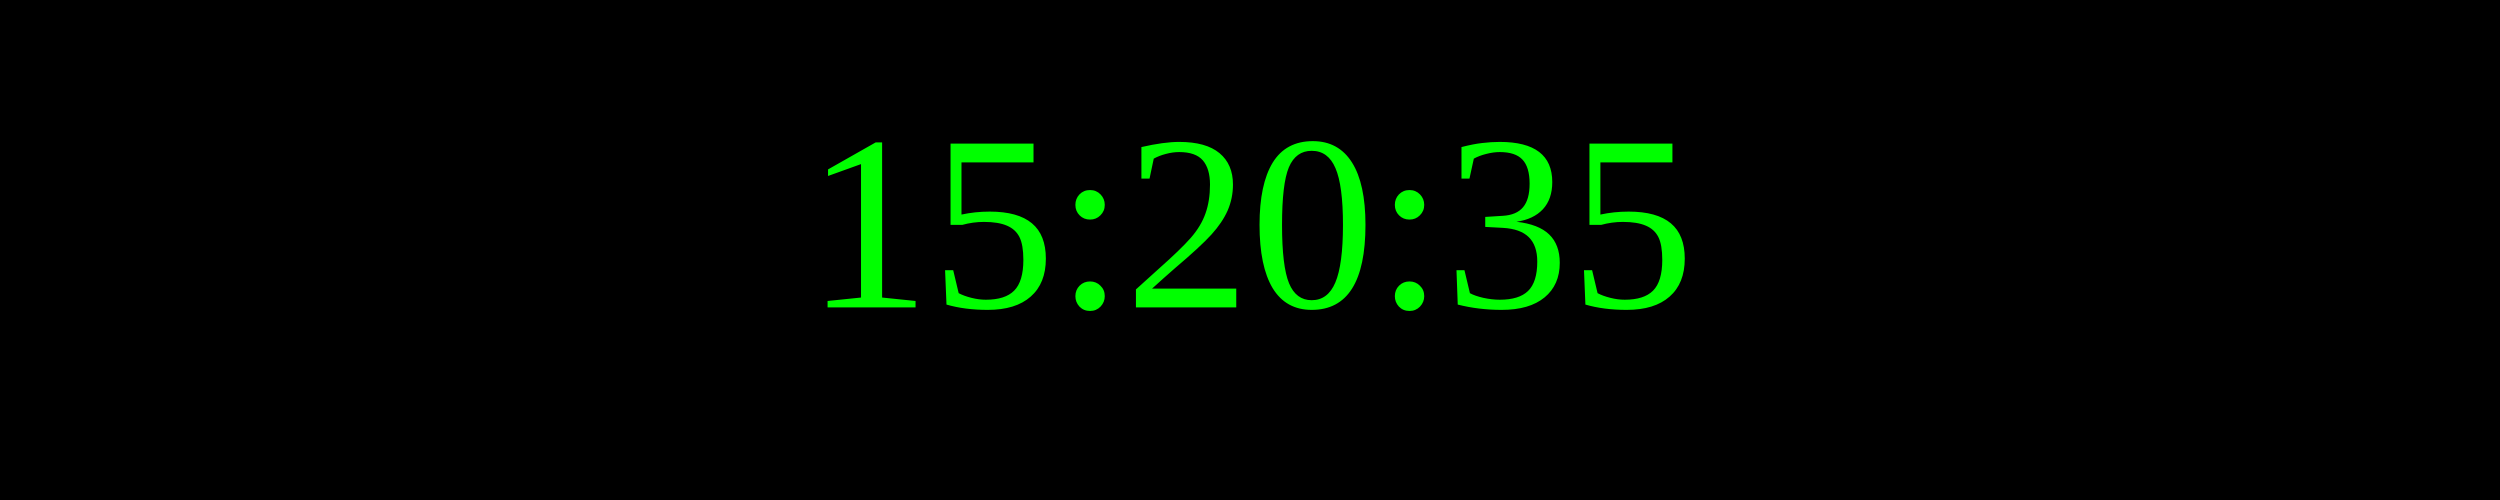
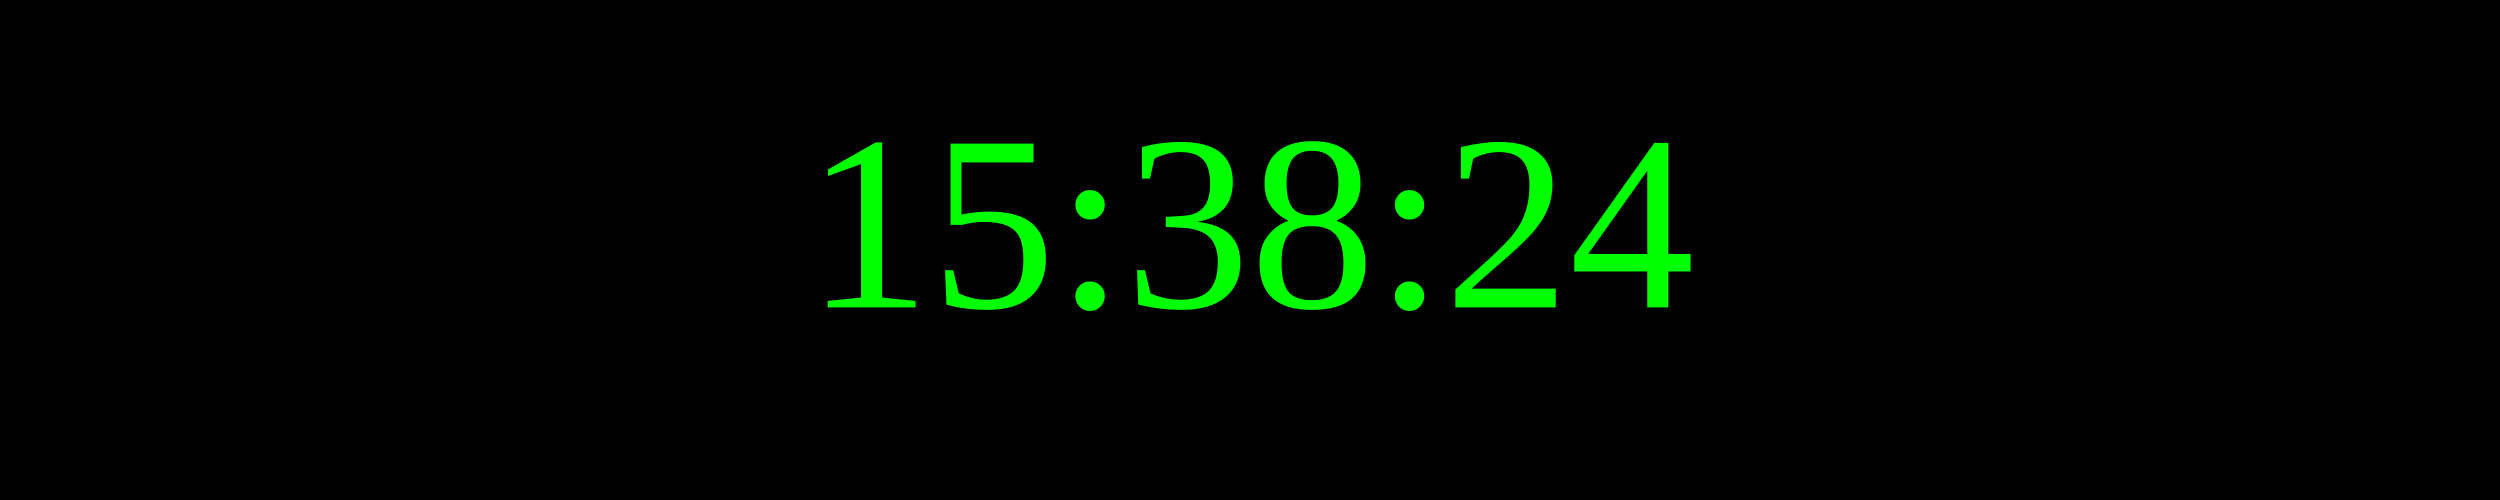
<svg xmlns="http://www.w3.org/2000/svg" width="250" height="50">
  <rect width="100%" height="100%" fill="black" />
  <text x="50%" y="50%" font-size="25" fill="lime" text-anchor="middle" dominant-baseline="middle">
- 15:20:35
+ 15:38:24
</text>
</svg>
